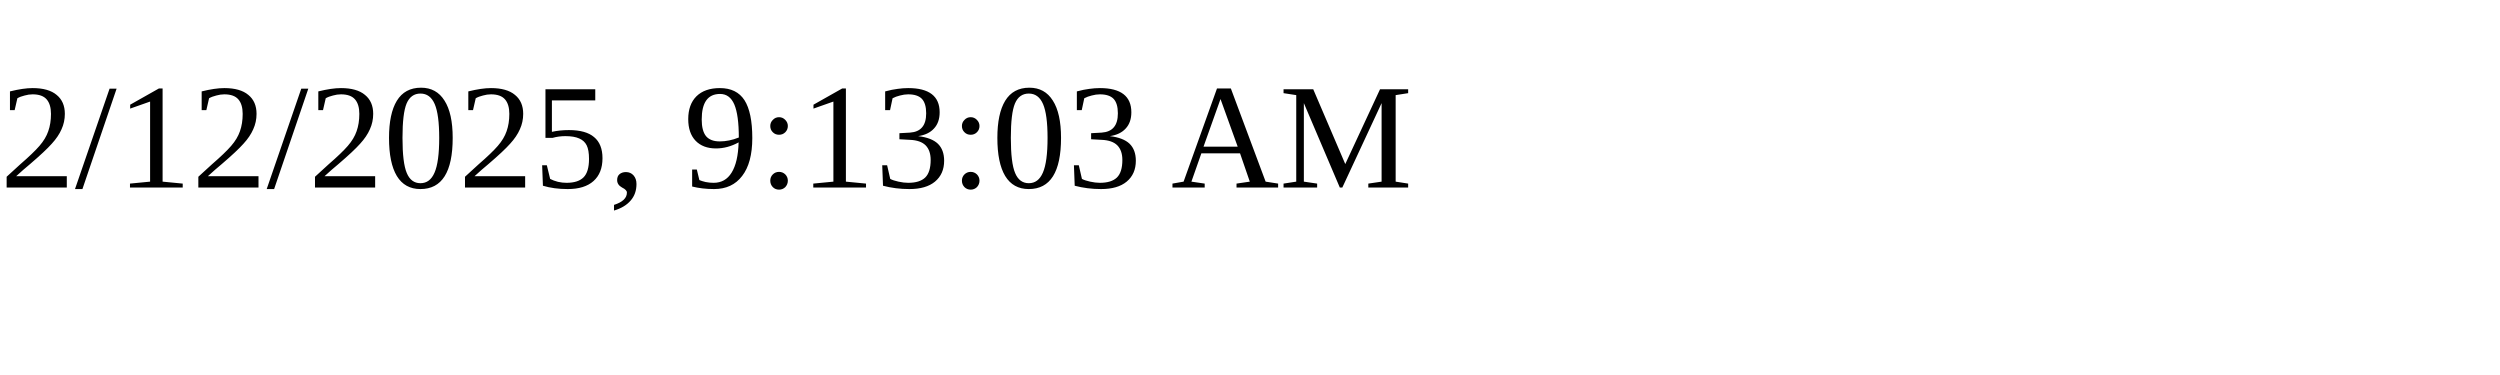
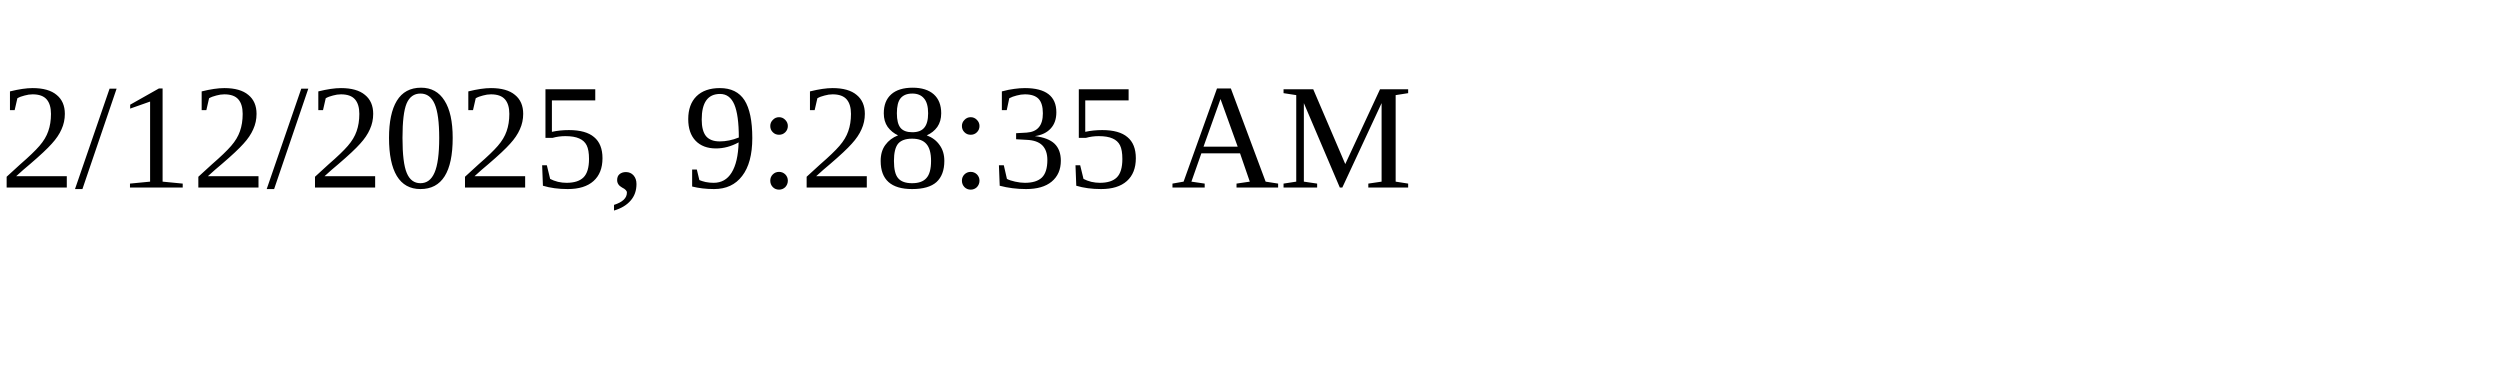
<svg xmlns="http://www.w3.org/2000/svg" height="30" width="200">
-   <text x="0" y="15">2/12/2025, 9:13:03 AM</text>
+   <text x="0" y="15">2/12/2025, 9:28:35 AM</text>
</svg>
